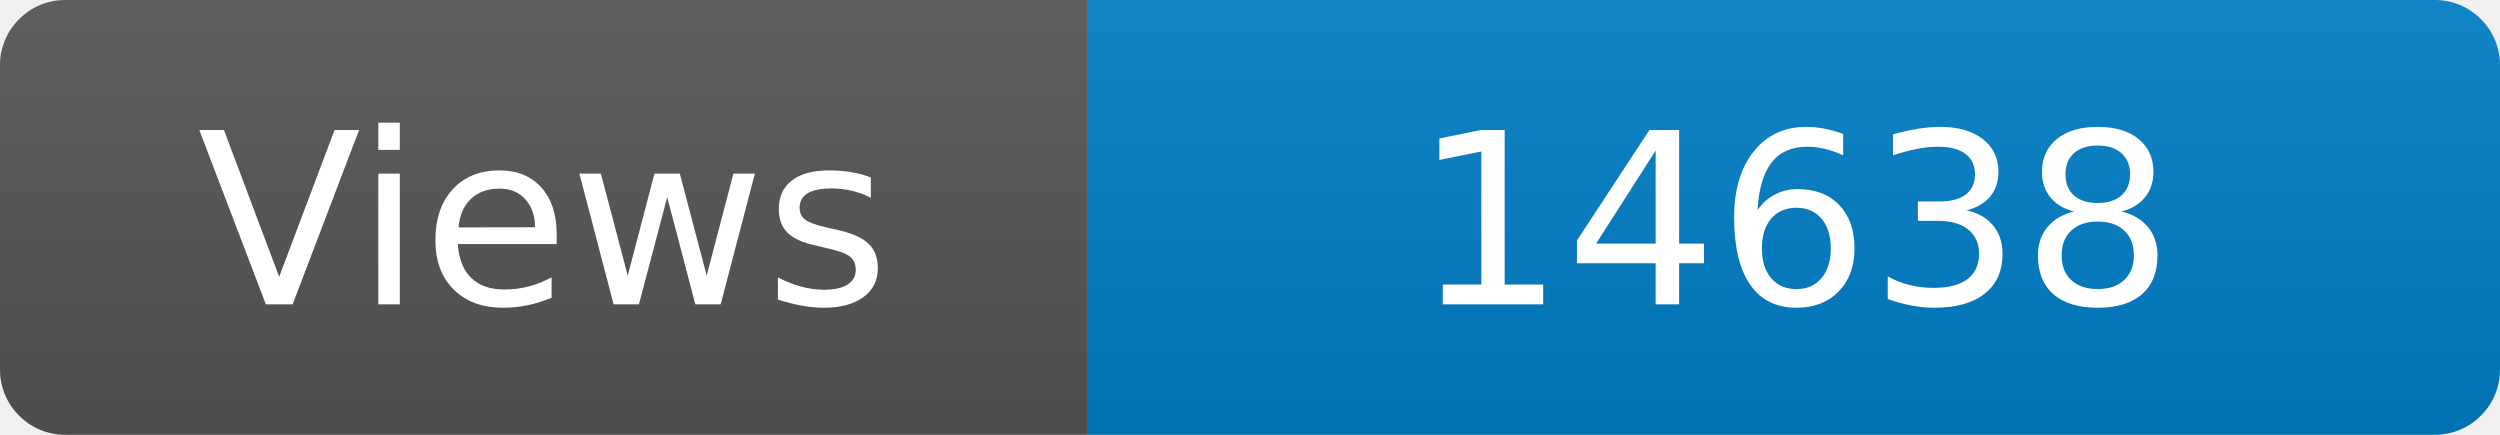
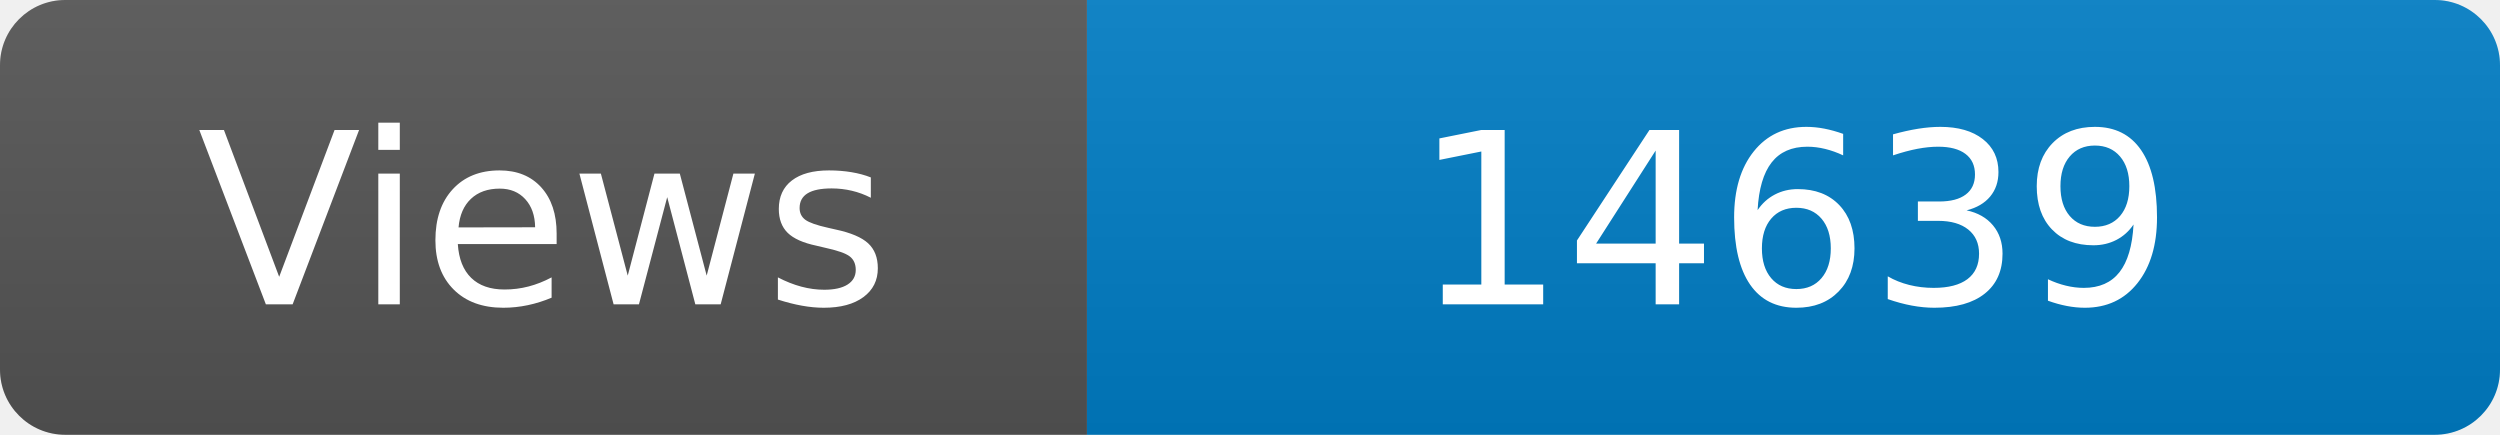
<svg xmlns="http://www.w3.org/2000/svg" width="115" height="20" role="img" aria-label="Maintained?: yes">
  <linearGradient id="s" x2="0" y2="100%">
    <stop offset="0" stop-color="#bbb" stop-opacity=".1" />
    <stop offset="1" stop-opacity=".1" />
  </linearGradient>
  <clipPath id="r">
    <rect width="115" height="20" rx="3" fill="#fff" />
  </clipPath>
  <g clip-path="url(#r)">
    <rect width="50" height="20" fill="#555" />
    <rect x="50" width="160" height="20" fill="#007ec6" />
    <rect width="115" height="20" fill="url(#s)" />
  </g>
  <g fill="#fff" text-anchor="middle" font-family="Verdana,Geneva,DejaVu Sans,sans-serif" font-size="110">
    <text x="250" y="140" transform="scale(.1)" fill="#fff">Views</text>
-     <text x="825" y="140" transform="scale(.1)" fill="#fff">14638</text>
+     <text x="825" y="140" transform="scale(.1)" fill="#fff">14639</text>
  </g>
</svg>
